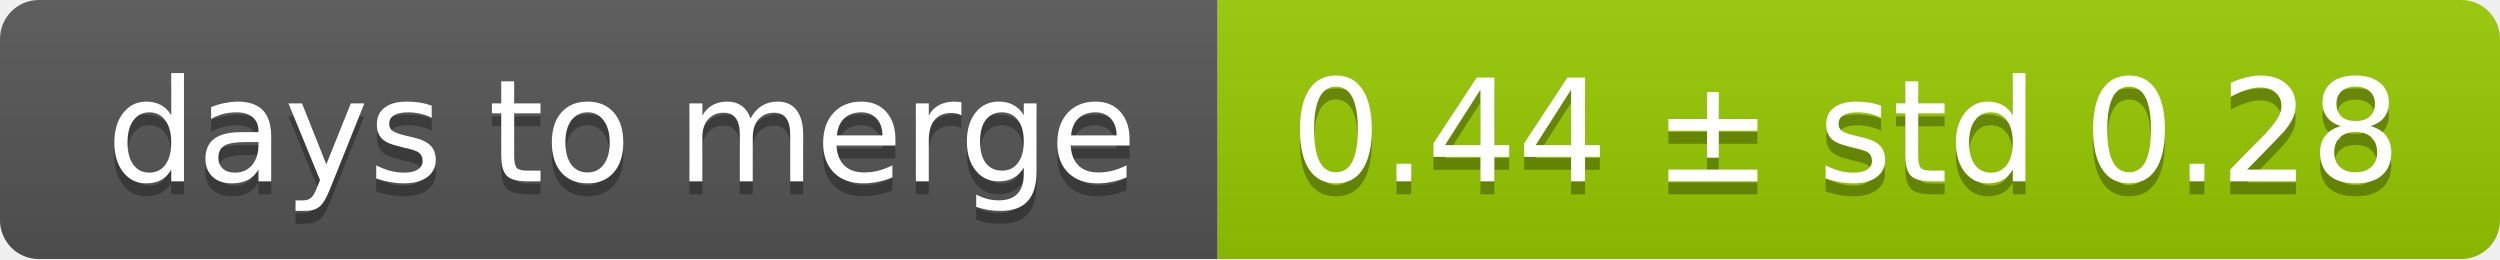
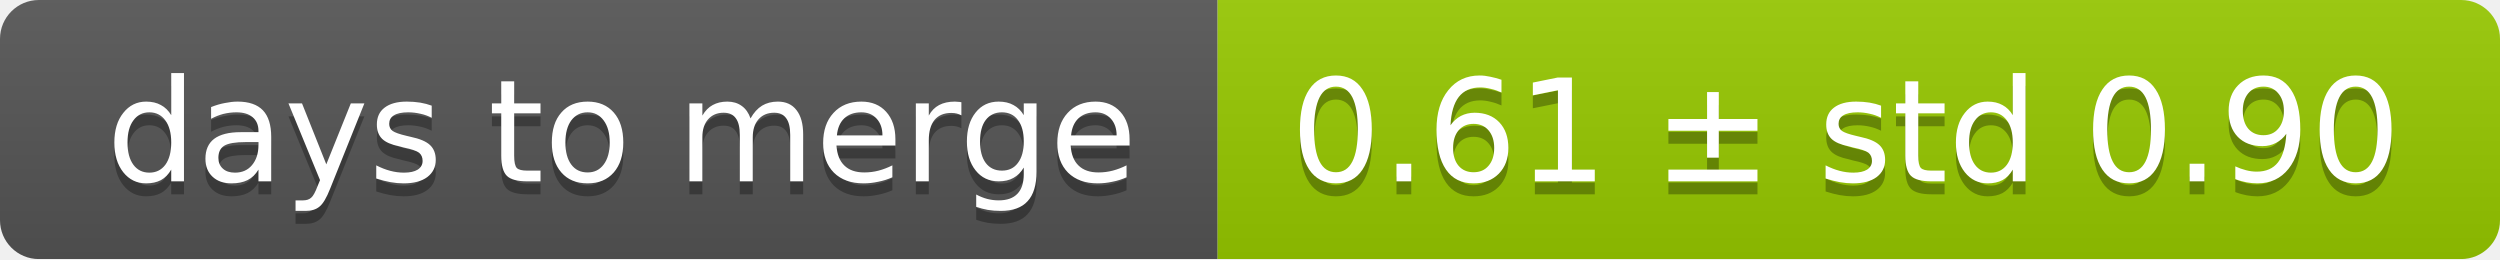
<svg xmlns="http://www.w3.org/2000/svg" width="193" height="20">
  <linearGradient id="smooth" x2="0" y2="100%">
    <stop offset="0" stop-color="#bbb" stop-opacity=".1" />
    <stop offset="1" stop-opacity=".1" />
  </linearGradient>
  <mask id="round">
    <rect width="193" height="20" rx="3" fill="#fff" />
  </mask>
  <g mask="url(#round)">
    <rect width="94" height="20" fill="#555" />
    <rect x="94" width="99" height="20" fill="#97ca00" />
    <rect width="193" height="20" fill="url(#smooth)" />
  </g>
  <g fill="#fff" text-anchor="middle" font-family="DejaVu Sans,Verdana,Geneva,sans-serif" font-size="11">
    <text x="48" y="15" fill="#010101" fill-opacity=".3">days to merge</text>
    <text x="48" y="14">days to merge</text>
-     <text x="142.5" y="15" fill="#010101" fill-opacity=".3">0.44 ± std 0.28</text>
-     <text x="142.5" y="14">0.44 ± std 0.28</text>
+     <text x="142.5" y="15" fill="#010101" fill-opacity=".3">0.61 ± std 0.90</text>
+     <text x="142.5" y="14">0.61 ± std 0.90</text>
  </g>
</svg>
